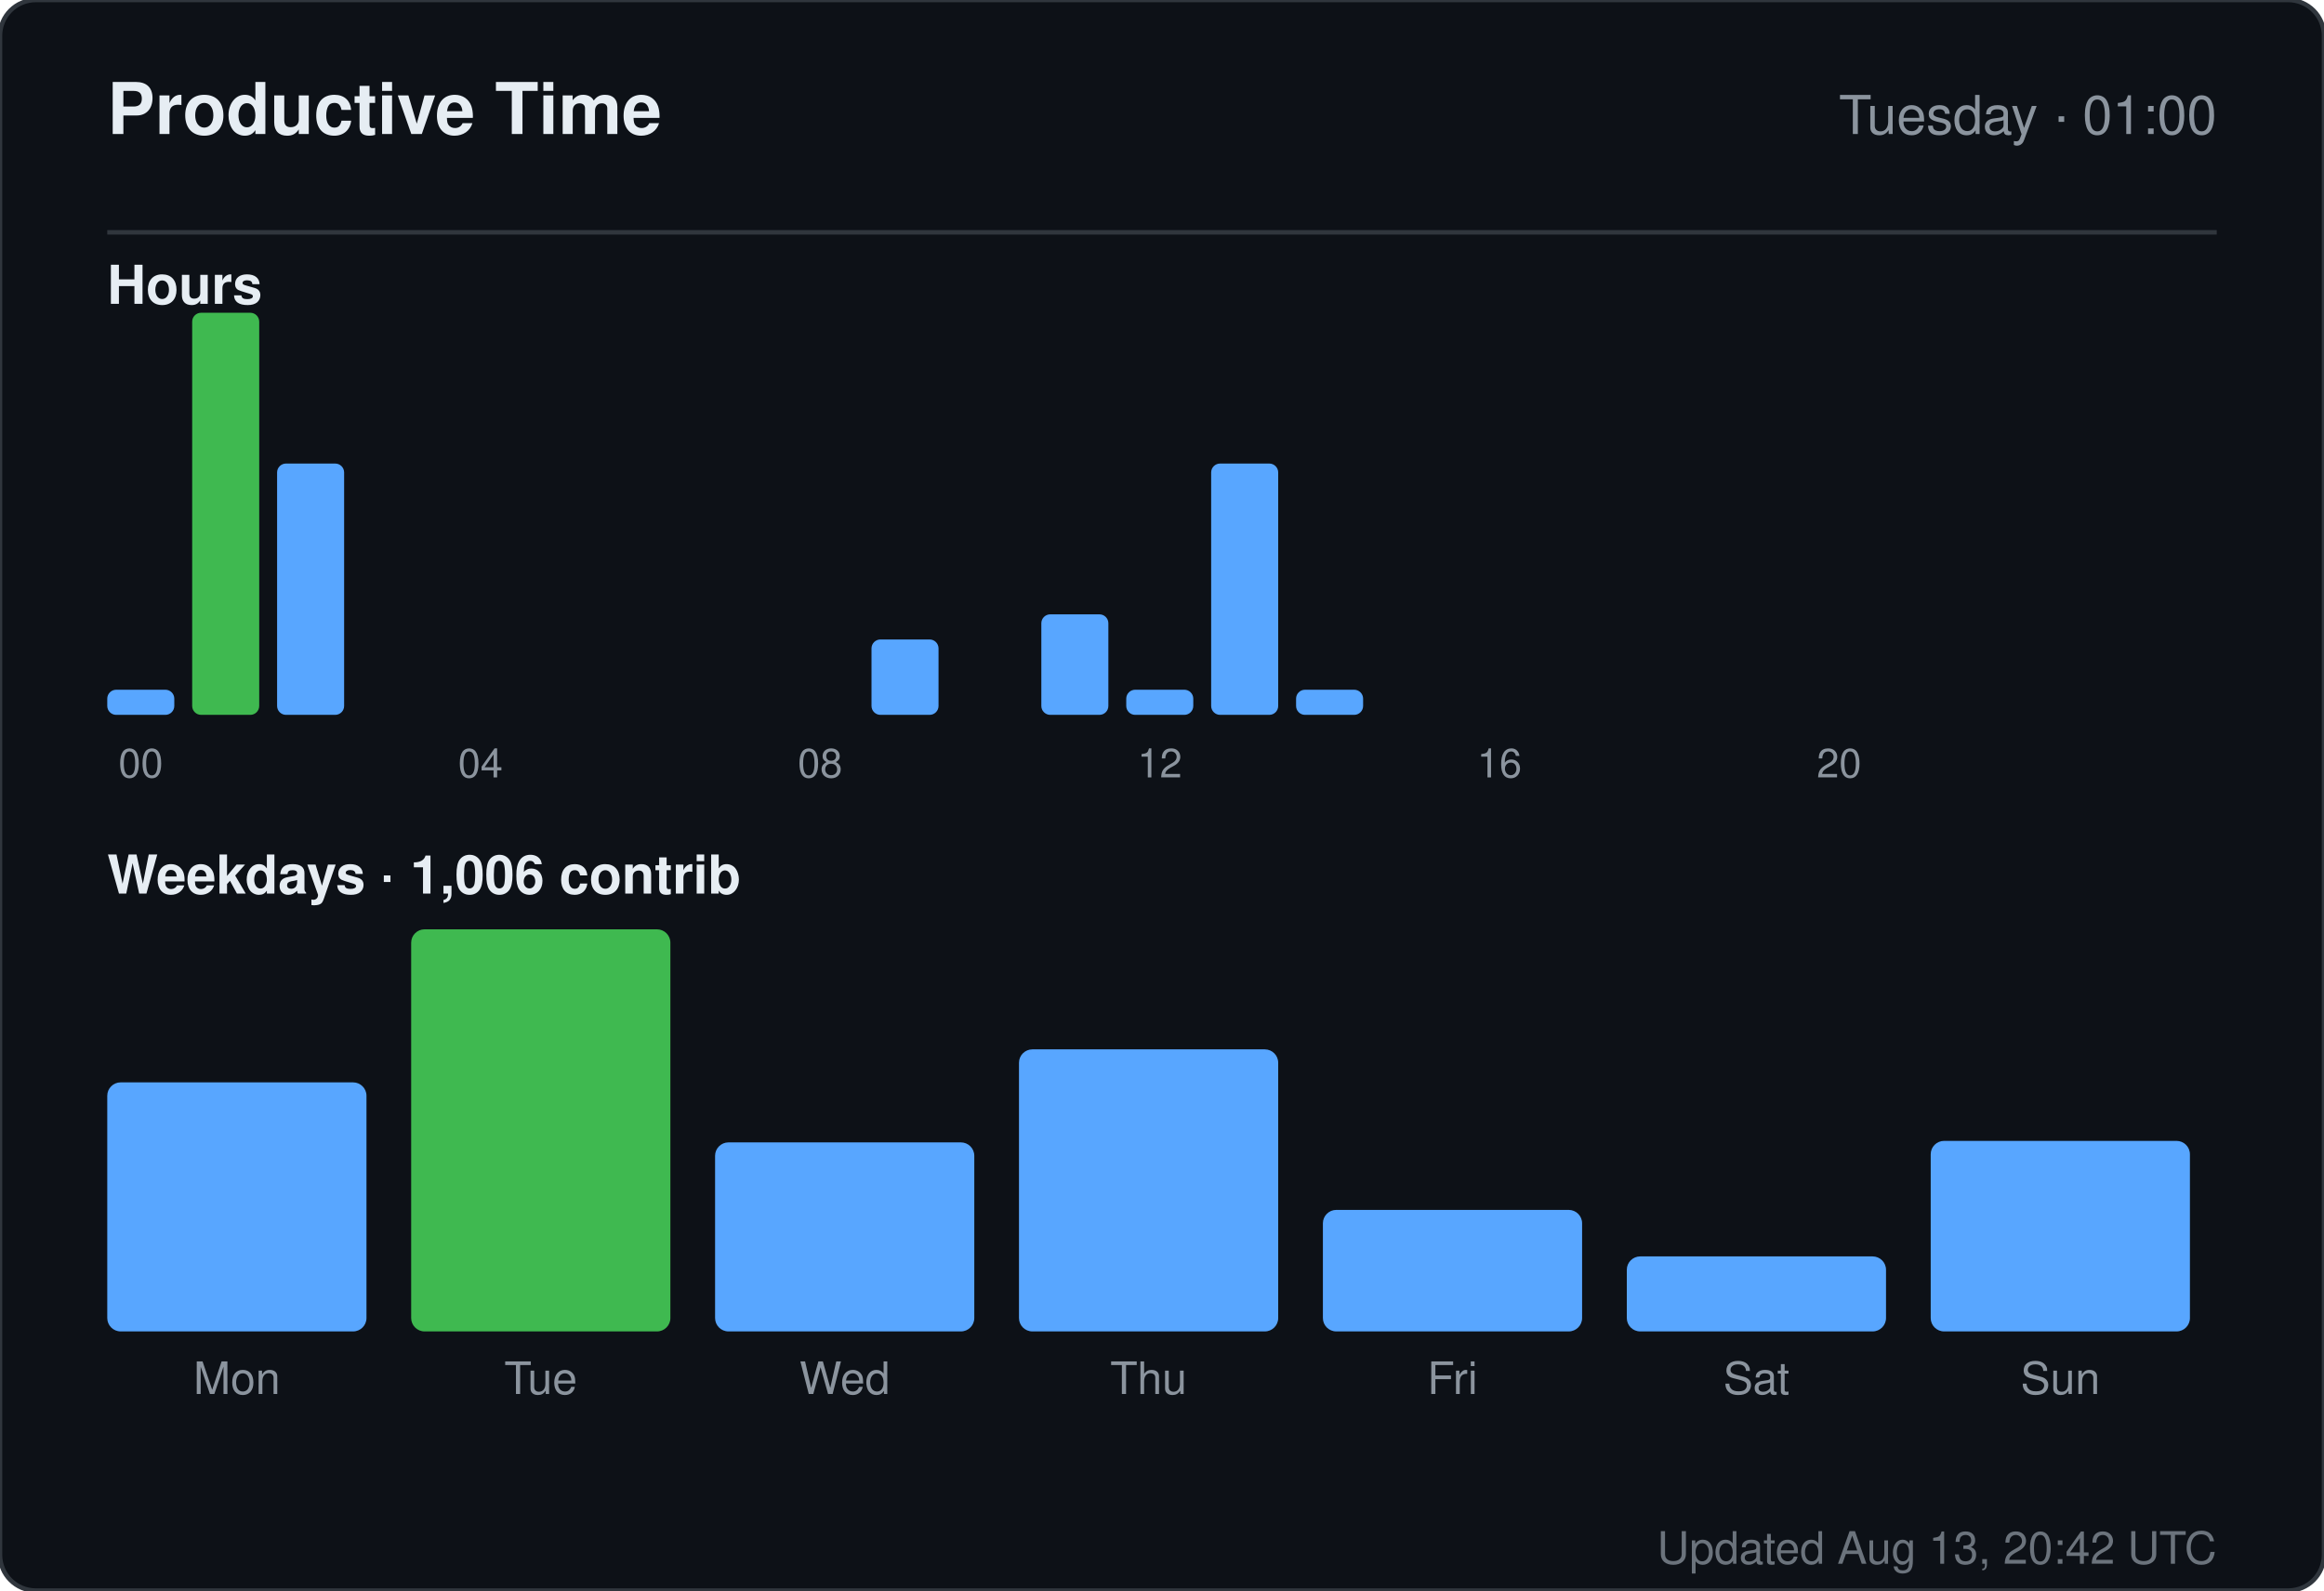
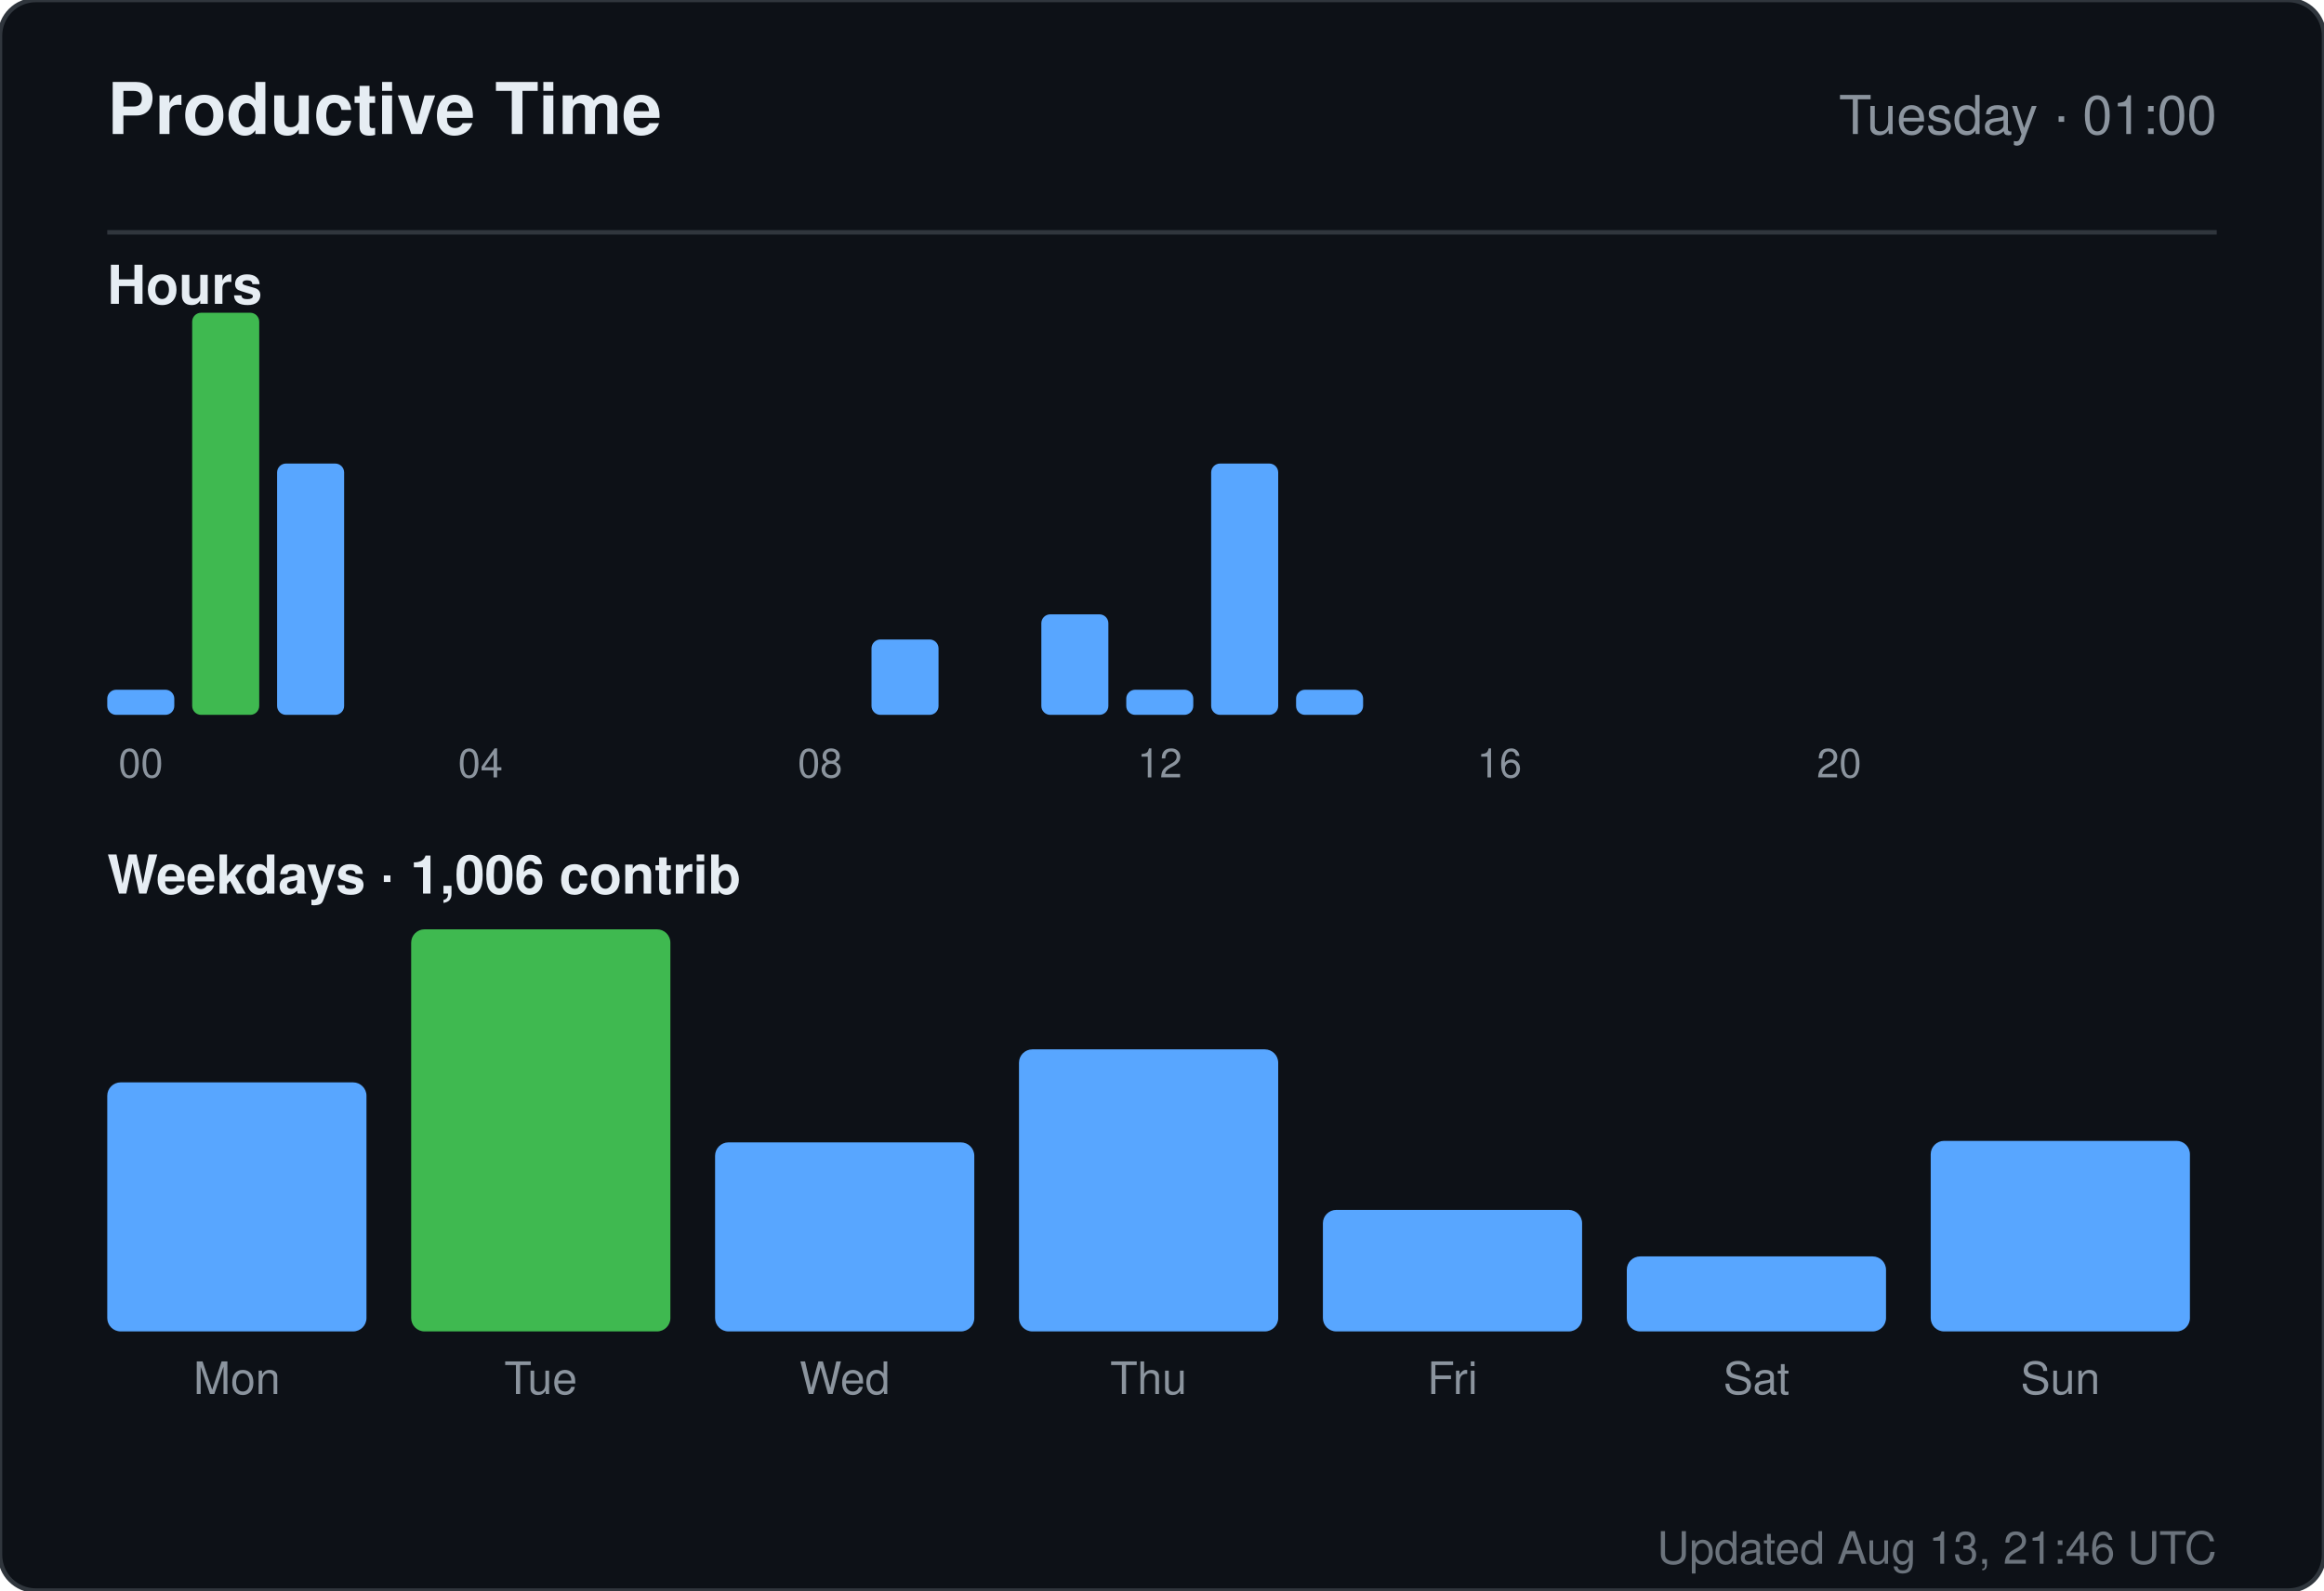
<svg xmlns="http://www.w3.org/2000/svg" width="520" height="356" viewBox="0 0 520 356" role="img" aria-label="Productive time for sandiirawan12">
  <rect width="520" height="356" rx="8" fill="#0d1117" stroke="#30363d" />
  <g font-family="-apple-system, BlinkMacSystemFont, Segoe UI, Helvetica, Arial, sans-serif">
    <text x="24" y="30" fill="#e6edf3" font-size="16" font-weight="700">Productive Time</text>
    <text x="496" y="30" fill="#8b949e" font-size="12" text-anchor="end">Tuesday · 01:00</text>
    <line x1="24" y1="52" x2="496" y2="52" stroke="#30363d" />
    <text x="24" y="68" fill="#e6edf3" font-size="12" font-weight="600">Hours</text>
    <rect x="24" y="154.375" width="15" height="5.625" rx="2" fill="#58a6ff" />
    <text x="31.5" y="174" fill="#8b949e" font-size="9" text-anchor="middle">00</text>
    <rect x="43" y="70" width="15" height="90" rx="2" fill="#3fb950" />
    <rect x="62" y="103.75" width="15" height="56.25" rx="2" fill="#58a6ff" />
    <rect x="81" y="160" width="15" height="0" rx="2" fill="#58a6ff" />
    <rect x="100" y="160" width="15" height="0" rx="2" fill="#58a6ff" />
    <text x="107.5" y="174" fill="#8b949e" font-size="9" text-anchor="middle">04</text>
    <rect x="119" y="160" width="15" height="0" rx="2" fill="#58a6ff" />
    <rect x="138" y="160" width="15" height="0" rx="2" fill="#58a6ff" />
    <rect x="157" y="160" width="15" height="0" rx="2" fill="#58a6ff" />
    <rect x="176" y="160" width="15" height="0" rx="2" fill="#58a6ff" />
    <text x="183.5" y="174" fill="#8b949e" font-size="9" text-anchor="middle">08</text>
    <rect x="195" y="143.125" width="15" height="16.875" rx="2" fill="#58a6ff" />
    <rect x="214" y="160" width="15" height="0" rx="2" fill="#58a6ff" />
    <rect x="233" y="137.5" width="15" height="22.5" rx="2" fill="#58a6ff" />
    <rect x="252" y="154.375" width="15" height="5.625" rx="2" fill="#58a6ff" />
    <text x="259.5" y="174" fill="#8b949e" font-size="9" text-anchor="middle">12</text>
    <rect x="271" y="103.75" width="15" height="56.25" rx="2" fill="#58a6ff" />
    <rect x="290" y="154.375" width="15" height="5.625" rx="2" fill="#58a6ff" />
    <rect x="309" y="160" width="15" height="0" rx="2" fill="#58a6ff" />
    <rect x="328" y="160" width="15" height="0" rx="2" fill="#58a6ff" />
    <text x="335.5" y="174" fill="#8b949e" font-size="9" text-anchor="middle">16</text>
    <rect x="347" y="160" width="15" height="0" rx="2" fill="#58a6ff" />
    <rect x="366" y="160" width="15" height="0" rx="2" fill="#58a6ff" />
    <rect x="385" y="160" width="15" height="0" rx="2" fill="#58a6ff" />
    <rect x="404" y="160" width="15" height="0" rx="2" fill="#58a6ff" />
    <text x="411.5" y="174" fill="#8b949e" font-size="9" text-anchor="middle">20</text>
    <rect x="423" y="160" width="15" height="0" rx="2" fill="#58a6ff" />
    <rect x="442" y="160" width="15" height="0" rx="2" fill="#58a6ff" />
    <rect x="461" y="160" width="15" height="0" rx="2" fill="#58a6ff" />
    <text x="24" y="200" fill="#e6edf3" font-size="12" font-weight="600">Weekdays · 1,006 contrib</text>
    <rect x="24" y="242.254" width="58" height="55.746" rx="3" fill="#58a6ff" />
    <text x="53" y="312" fill="#8b949e" font-size="10" text-anchor="middle">Mon</text>
    <rect x="92" y="208" width="58" height="90" rx="3" fill="#3fb950" />
    <text x="121" y="312" fill="#8b949e" font-size="10" text-anchor="middle">Tue</text>
    <rect x="160" y="255.687" width="58" height="42.313" rx="3" fill="#58a6ff" />
    <text x="189" y="312" fill="#8b949e" font-size="10" text-anchor="middle">Wed</text>
    <rect x="228" y="234.866" width="58" height="63.134" rx="3" fill="#58a6ff" />
    <text x="257" y="312" fill="#8b949e" font-size="10" text-anchor="middle">Thu</text>
    <rect x="296" y="270.799" width="58" height="27.201" rx="3" fill="#58a6ff" />
    <text x="325" y="312" fill="#8b949e" font-size="10" text-anchor="middle">Fri</text>
    <rect x="364" y="281.209" width="58" height="16.791" rx="3" fill="#58a6ff" />
    <text x="393" y="312" fill="#8b949e" font-size="10" text-anchor="middle">Sat</text>
    <rect x="432" y="255.351" width="58" height="42.649" rx="3" fill="#58a6ff" />
    <text x="461" y="312" fill="#8b949e" font-size="10" text-anchor="middle">Sun</text>
-     <text x="496" y="350" fill="#8b949e" font-size="10" text-anchor="end" opacity="0.75">Updated Aug 13, 20:42 UTC</text>
+     <text x="496" y="350" fill="#8b949e" font-size="10" text-anchor="end" opacity="0.75">Updated Aug 13, 21:46 UTC</text>
  </g>
</svg>
